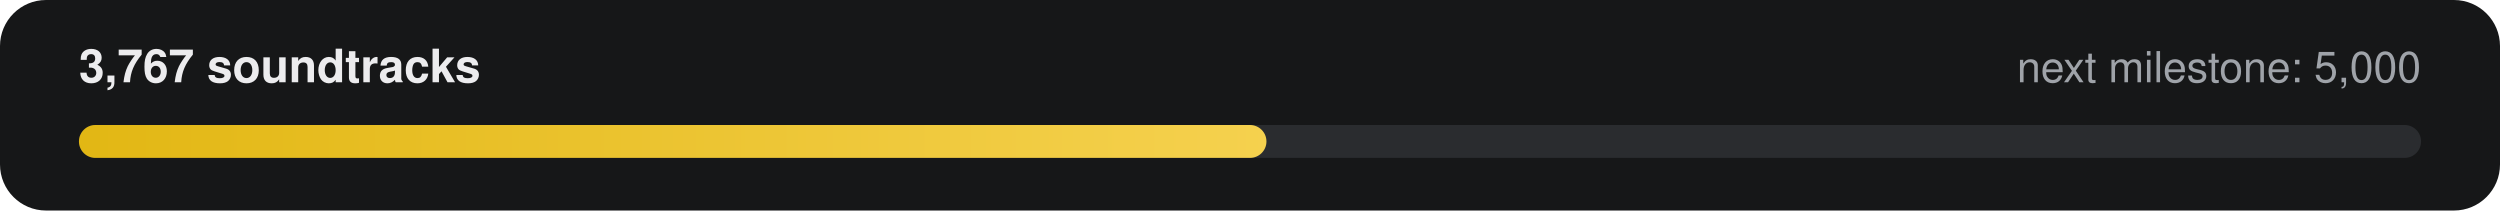
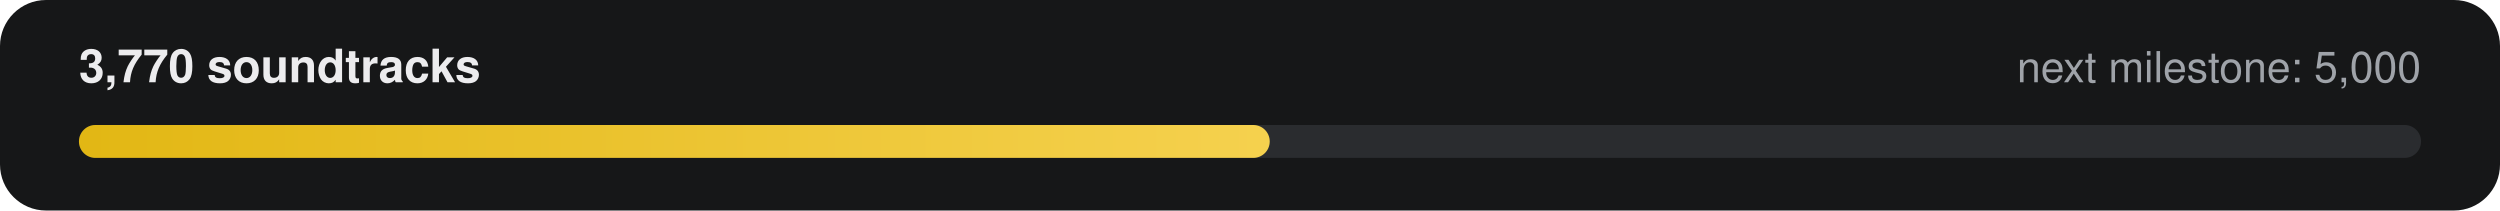
- <svg xmlns="http://www.w3.org/2000/svg" width="760" height="64" viewBox="0 0 760 64" role="img" aria-label="3,767 of 5,000 soundtracks">
+ <svg xmlns="http://www.w3.org/2000/svg" width="760" height="64" viewBox="0 0 760 64" role="img" aria-label="3,770 of 5,000 soundtracks">
  <defs>
    <linearGradient id="g" x1="0" x2="1">
      <stop offset="0" stop-color="#E2B714" />
      <stop offset="1" stop-color="#F5D14E" />
    </linearGradient>
  </defs>
  <rect width="760" height="64" rx="14" fill="#161718" />
-   <text x="24" y="25" fill="#ECECEE" font-family="-apple-system,Segoe UI,Helvetica,Arial,sans-serif" font-size="14" font-weight="600">3,767 soundtracks</text>
+   <text x="24" y="25" fill="#ECECEE" font-family="-apple-system,Segoe UI,Helvetica,Arial,sans-serif" font-size="14" font-weight="600">3,770 soundtracks</text>
  <text x="736" y="25" fill="#9FA3A9" text-anchor="end" font-family="-apple-system,Segoe UI,Helvetica,Arial,sans-serif" font-size="13">next milestone: 5,000</text>
  <rect x="24" y="38" width="712" height="10" rx="5" fill="#2A2C2F" />
-   <rect x="24" y="38" width="361" height="10" rx="5" fill="url(#g)" />
+   <rect x="24" y="38" width="362" height="10" rx="5" fill="url(#g)" />
</svg>
